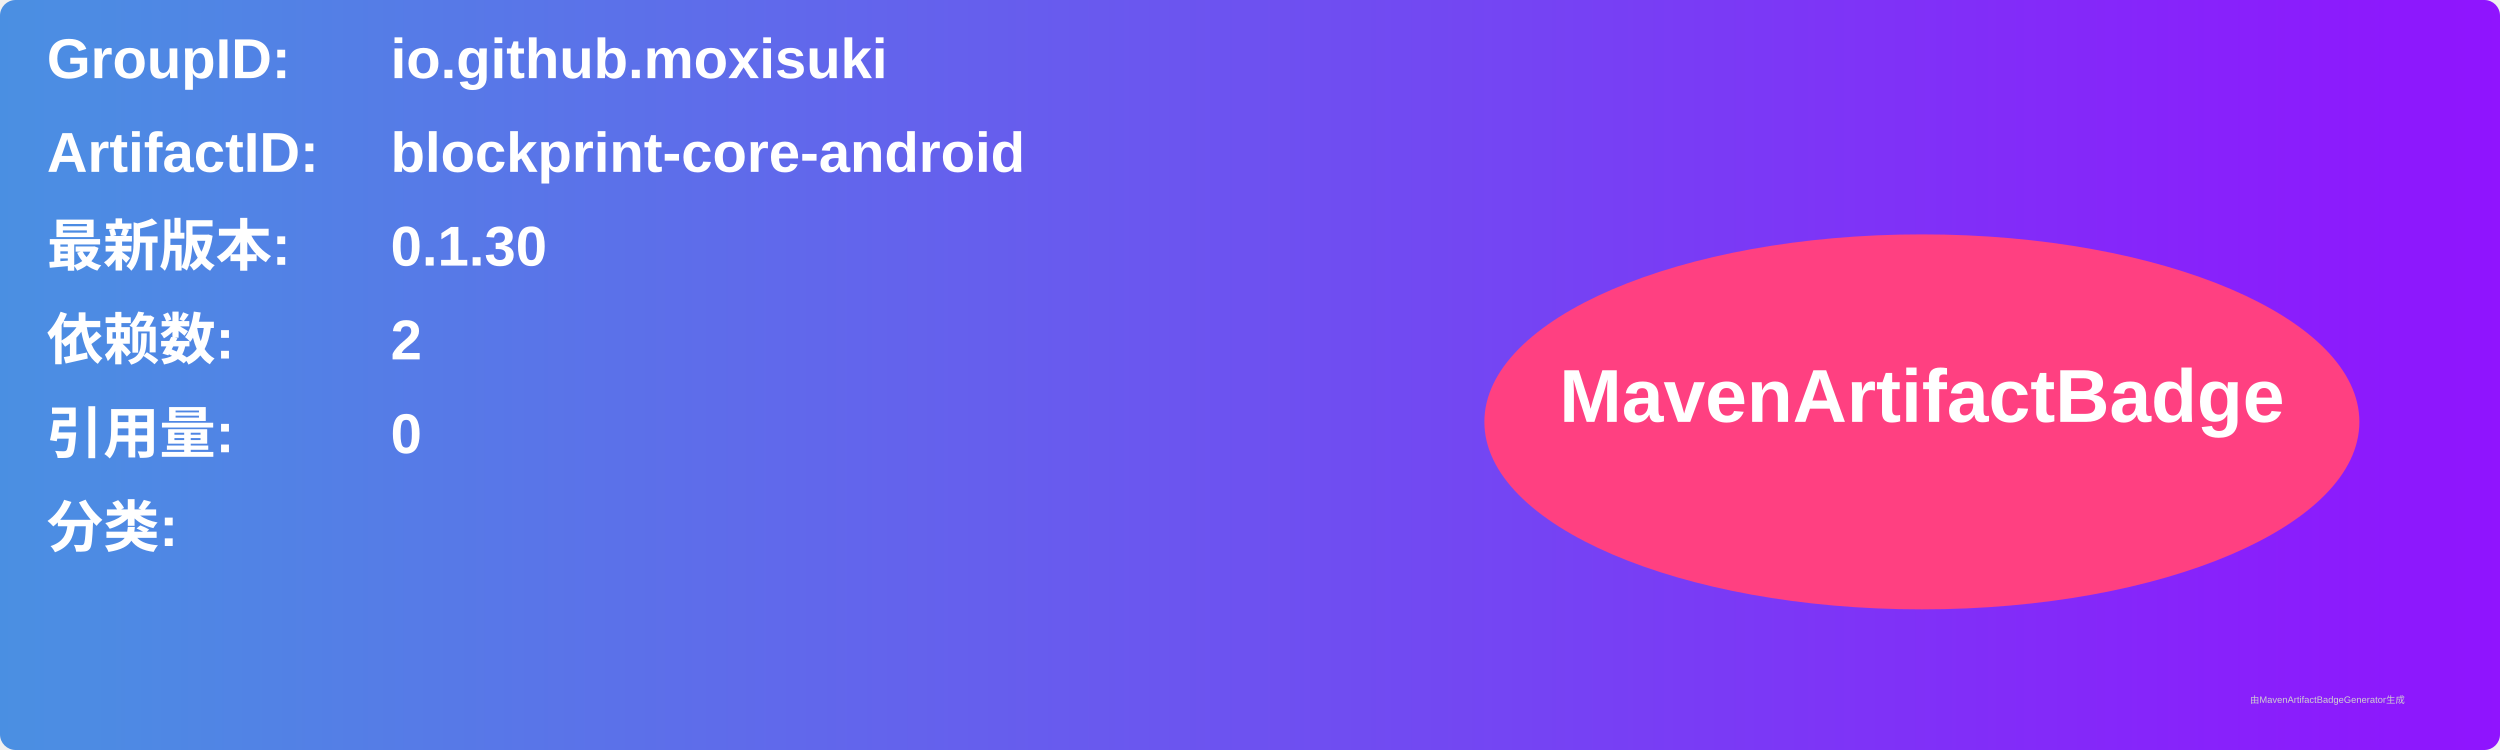
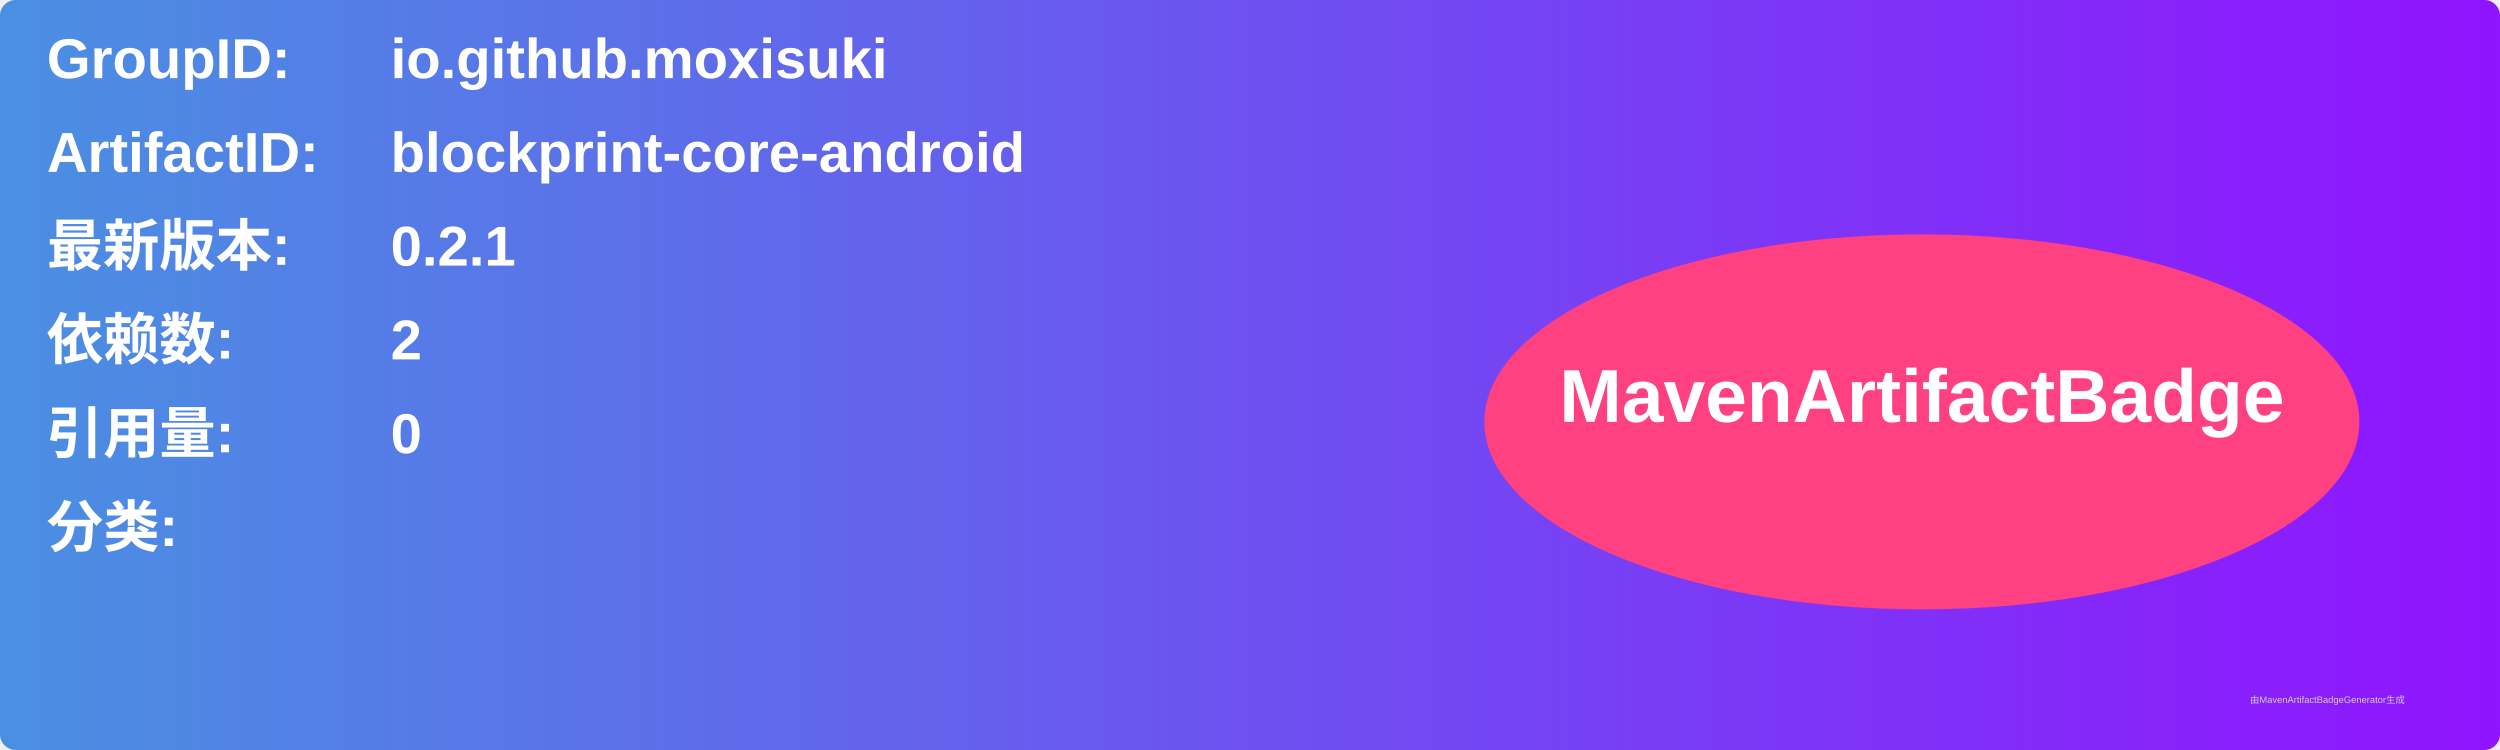
<svg xmlns="http://www.w3.org/2000/svg" width="800" height="240" viewBox="0 0 800 240">
  <linearGradient id="grad" x1="0%" y1="0%" x2="100%" y2="0%">
    <stop offset="0%" stop-color="#4a90e2" />
    <stop offset="100%" stop-color="#9013fe" />
  </linearGradient>
  <rect width="100%" height="100%" rx="5" ry="5" fill="url(#grad)" />
  <g transform="translate(15, 15)">
    <text x="0" y="10" font-family="Arial" font-size="18" fill="white" font-weight="bold" width="260">GroupID:</text>
    <text x="110" y="10" font-family="Arial" font-size="18" fill="white" font-weight="bold" width="460">io.github.moxisuki</text>
    <text x="0" y="40" font-family="Arial" font-size="18" fill="white" font-weight="bold" width="260">ArtifactID:</text>
    <text x="110" y="40" font-family="Arial" font-size="18" fill="white" font-weight="bold" width="460">blockprint-core-android</text>
    <text x="0" y="70" font-family="Arial" font-size="18" fill="white" font-weight="bold">最新版本:</text>
    <text x="110" y="70" font-family="Arial" font-size="18" fill="white" font-weight="bold">
-       <tspan font-weight="bold">0.1.30</tspan>
+       <tspan font-weight="bold">0.2.1</tspan>
    </text>
    <text x="0" y="100" font-family="Arial" font-size="18" fill="white" font-weight="bold">依赖数: </text>
    <text x="110" y="100" font-family="Arial" font-size="18" fill="white">
      <tspan font-weight="bold">2</tspan>
    </text>
    <text x="0" y="130" font-family="Arial" font-size="18" fill="white" font-weight="bold">引用量: </text>
    <text x="110" y="130" font-family="Arial" font-size="18" fill="white">
      <tspan font-weight="bold">0</tspan>
    </text>
    <text x="0" y="160" font-family="Arial" font-size="18" fill="white" font-weight="bold">分类:</text>
    <text x="10" y="190" font-family="Arial" font-size="10" fill="white">
      <tspan font-weight="bold" />
    </text>
    <ellipse cx="600" cy="120" rx="140" ry="60" fill="#ff4081" />
    <text x="600" y="120" text-anchor="middle" font-family="Arial" font-size="24" fill="white" font-weight="bold">MavenArtifactBadge</text>
  </g>
  <text x="720" y="225" font-family="Arial" font-size="3" fill="#d0d0d0">由MavenArtifactBadgeGenerator生成</text>
</svg>
